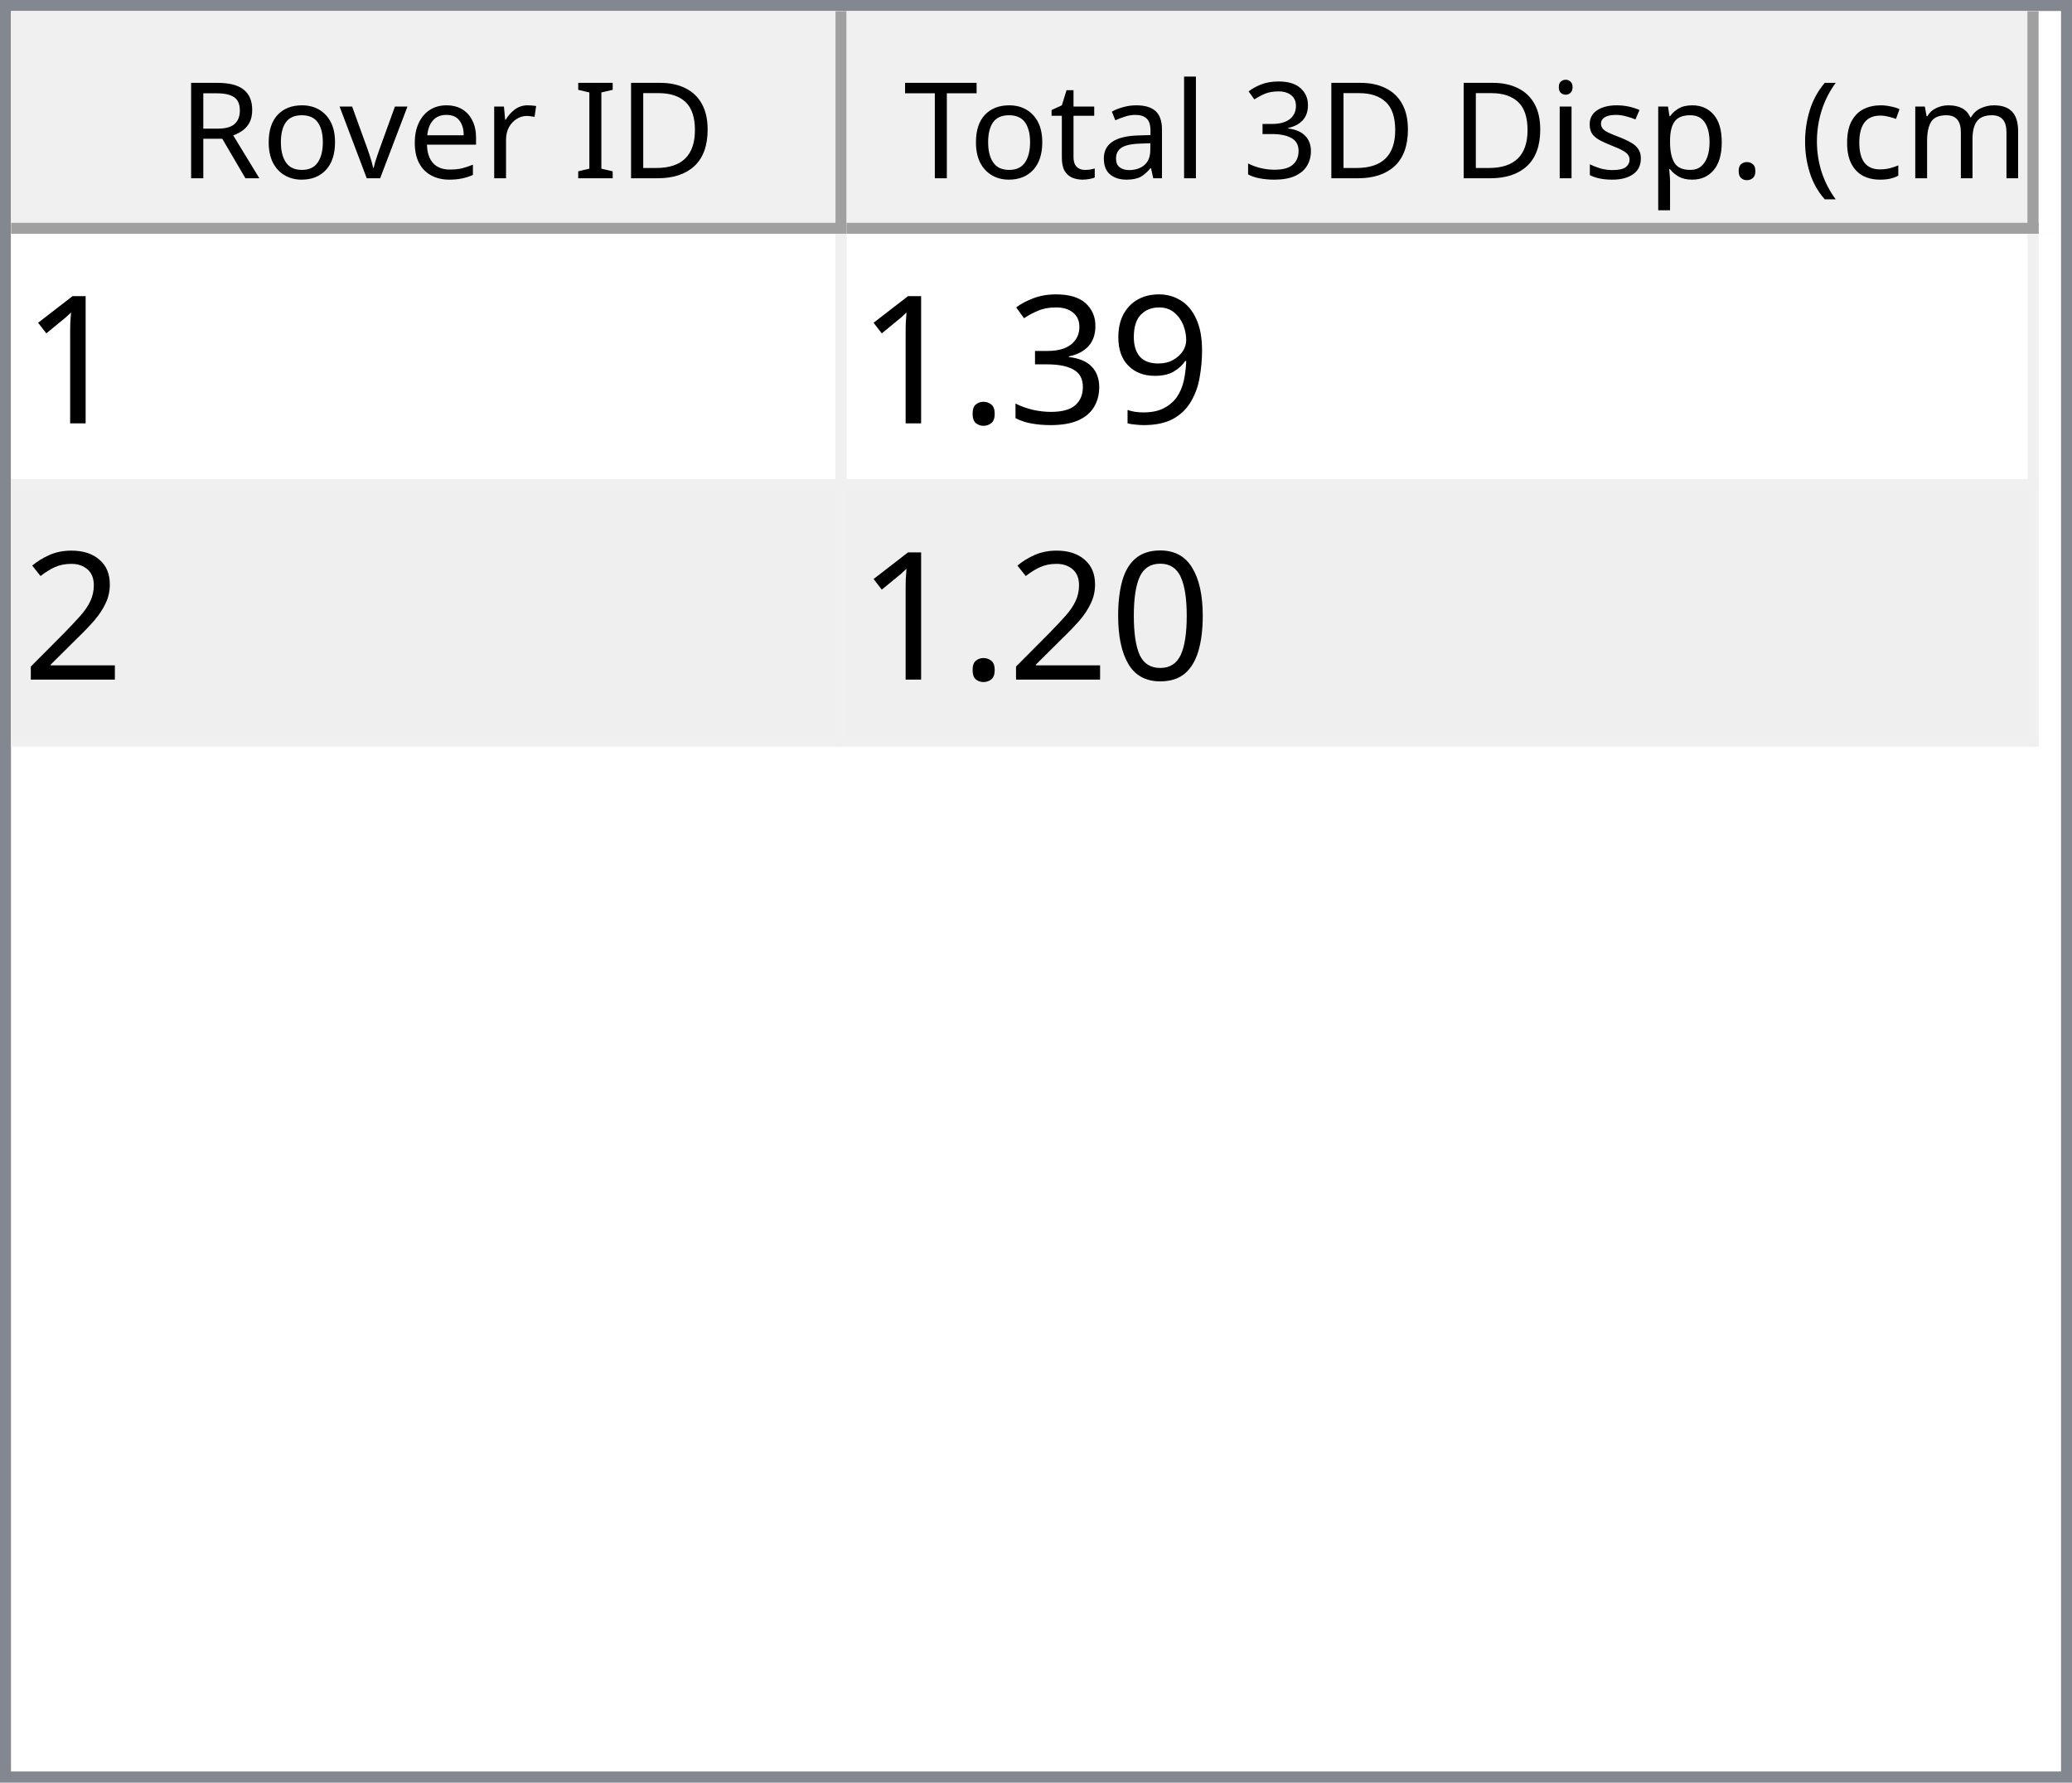
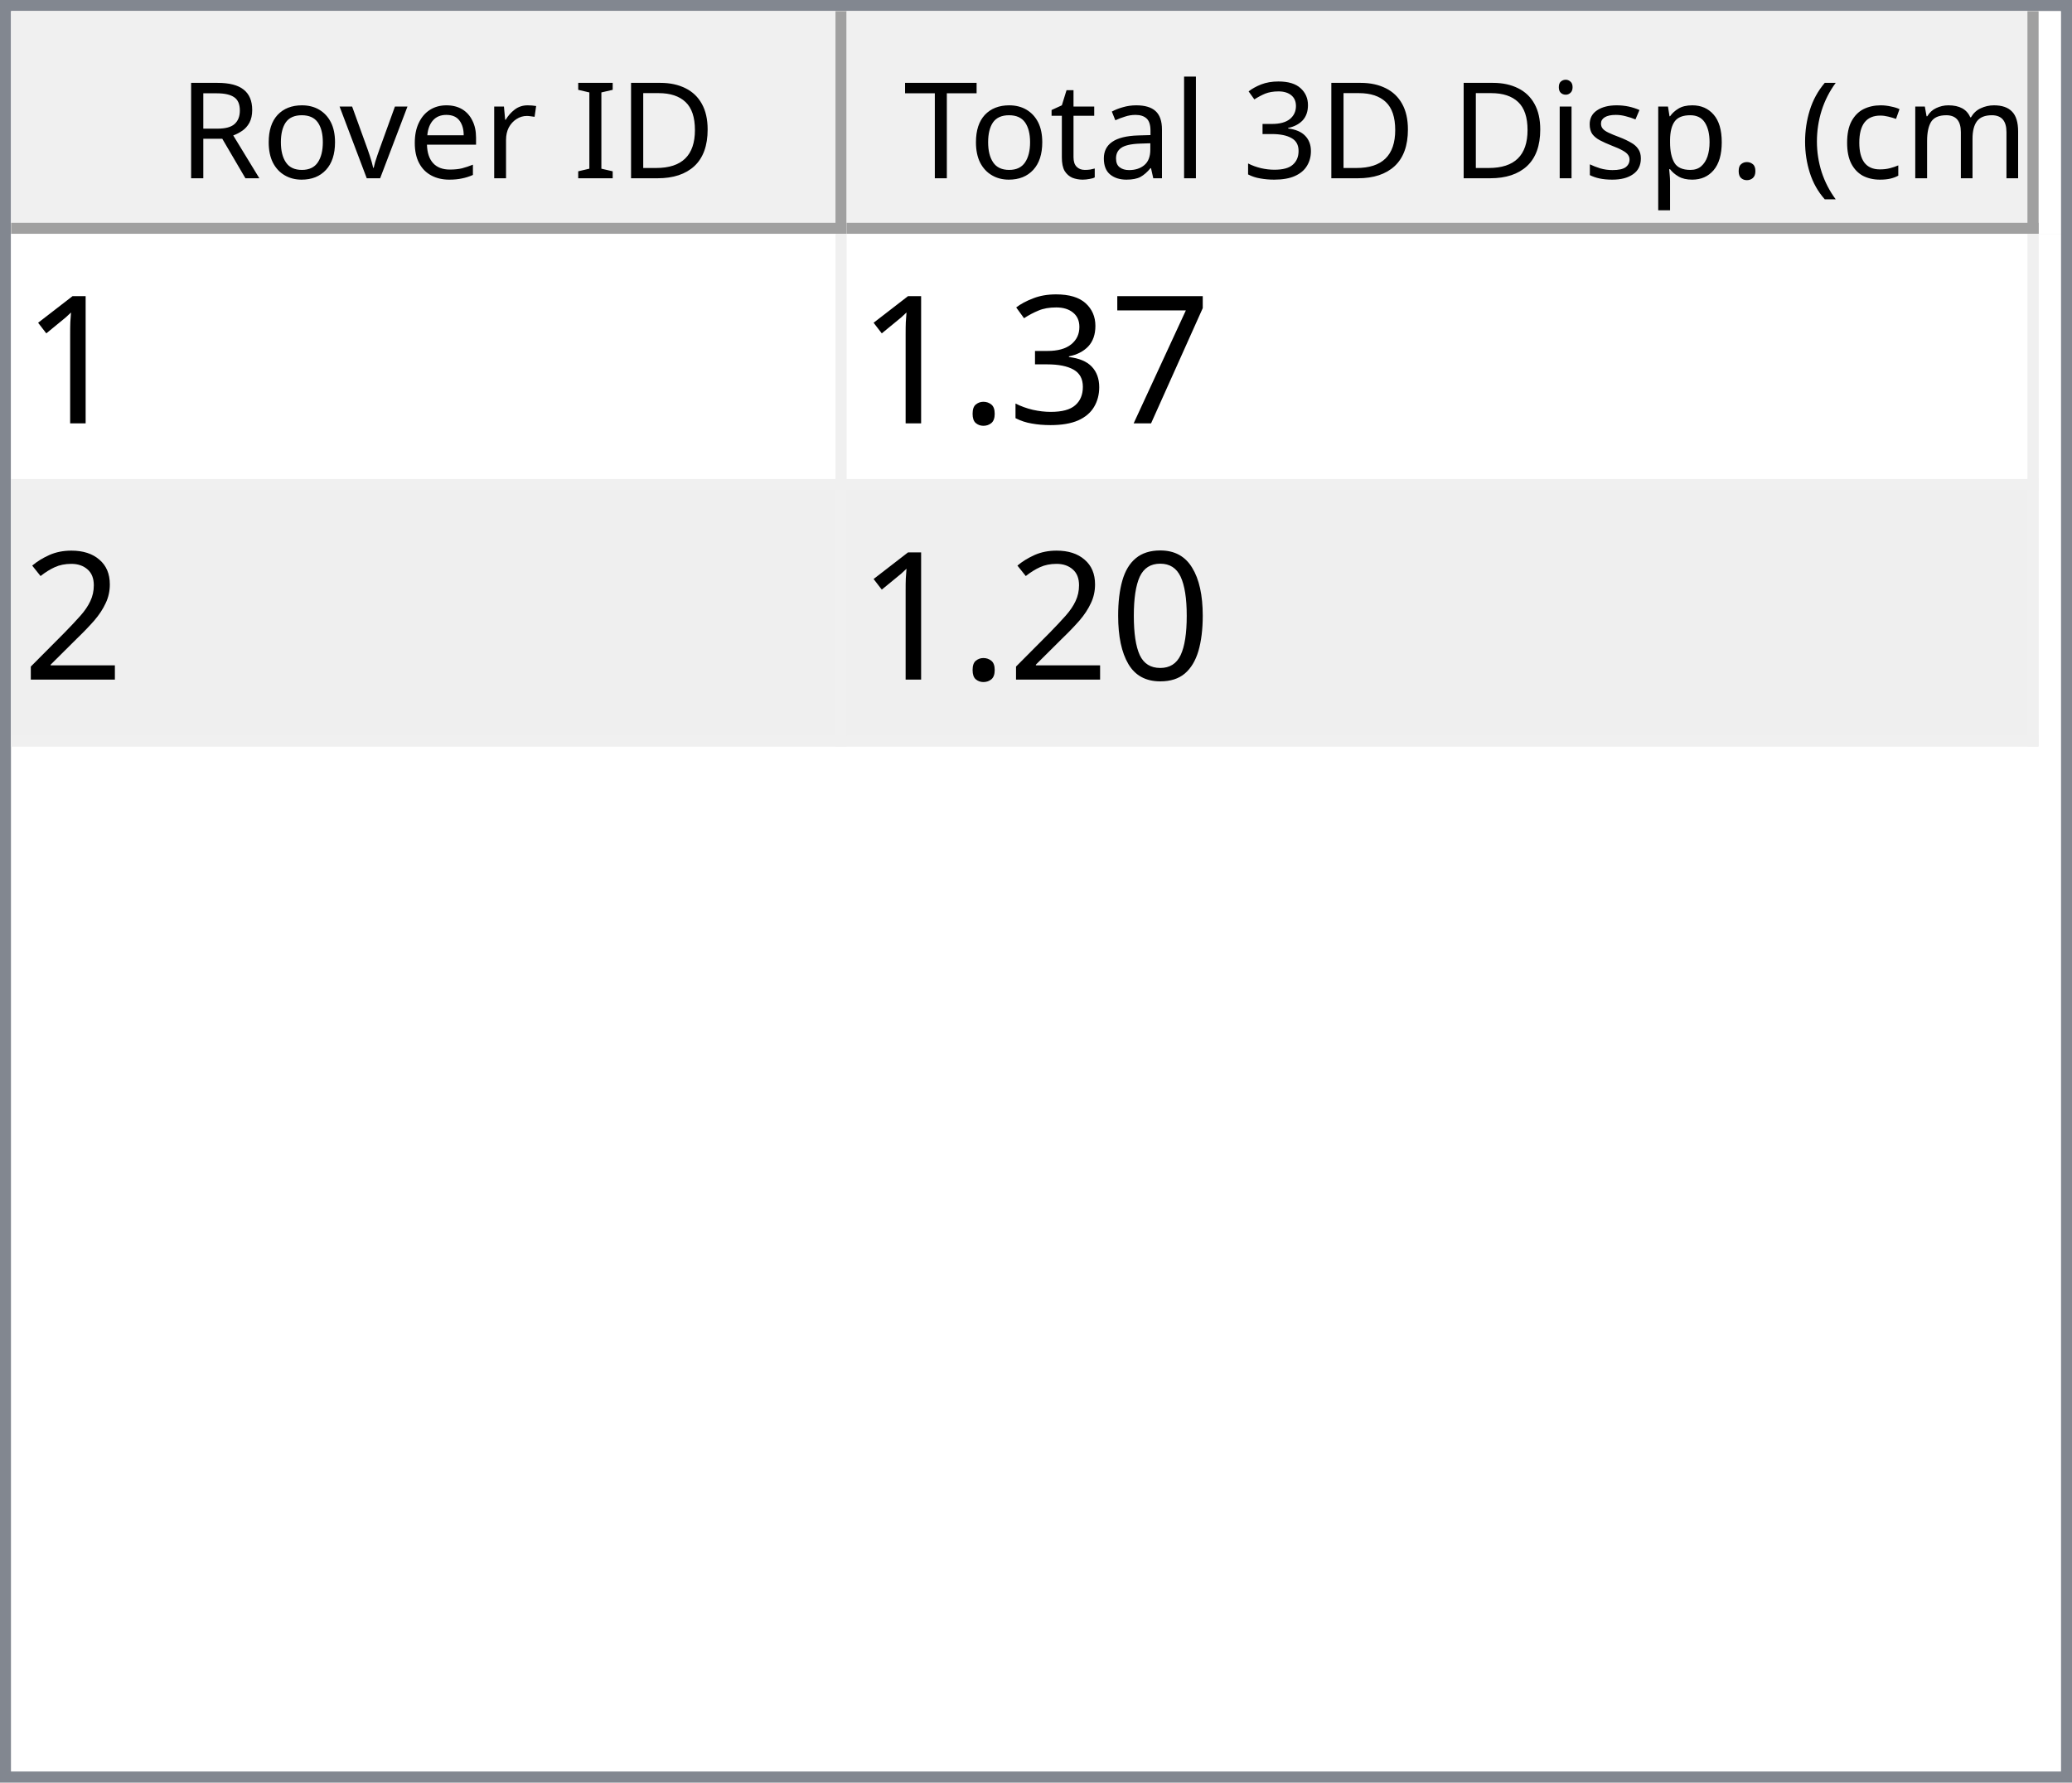
<svg xmlns="http://www.w3.org/2000/svg" style="fill-opacity:1; color-rendering:auto; color-interpolation:auto; text-rendering:auto; stroke:black; stroke-linecap:square; stroke-miterlimit:10; shape-rendering:auto; stroke-opacity:1; fill:black; stroke-dasharray:none; font-weight:normal; stroke-width:1; font-family:'Dialog'; font-style:normal; stroke-linejoin:miter; font-size:12px; stroke-dashoffset:0; image-rendering:auto;" width="186" height="160">
  <defs id="genericDefs" />
  <g>
    <defs id="defs1">
      <clipPath clipPathUnits="userSpaceOnUse" id="clipPath1">
        <path d="M0 0 L186 0 L186 160 L0 160 L0 0 Z" />
      </clipPath>
      <clipPath clipPathUnits="userSpaceOnUse" id="clipPath2">
        <path d="M0 0 L0 160 L186 160 L186 0 Z" />
      </clipPath>
      <clipPath clipPathUnits="userSpaceOnUse" id="clipPath3">
        <path d="M0 0 L0 20 L184 20 L184 0 Z" />
      </clipPath>
      <clipPath clipPathUnits="userSpaceOnUse" id="clipPath4">
        <path d="M0 0 L0 20 L75 20 L75 0 Z" />
      </clipPath>
      <clipPath clipPathUnits="userSpaceOnUse" id="clipPath5">
        <path d="M1 1 L1 19 L74 19 L74 1 Z" />
      </clipPath>
      <clipPath clipPathUnits="userSpaceOnUse" id="clipPath6">
        <path d="M0 0 L0 18 L73 18 L73 0 Z" />
      </clipPath>
      <clipPath clipPathUnits="userSpaceOnUse" id="clipPath7">
        <path d="M-0.5 -0.5 L-0.5 19.5 L74.5 19.5 L74.5 -0.5 Z" />
      </clipPath>
      <clipPath clipPathUnits="userSpaceOnUse" id="clipPath8">
        <path d="M0 0 L0 20 L107 20 L107 0 Z" />
      </clipPath>
      <clipPath clipPathUnits="userSpaceOnUse" id="clipPath9">
        <path d="M1 1 L1 19 L106 19 L106 1 Z" />
      </clipPath>
      <clipPath clipPathUnits="userSpaceOnUse" id="clipPath10">
        <path d="M0 0 L0 18 L105 18 L105 0 Z" />
      </clipPath>
      <clipPath clipPathUnits="userSpaceOnUse" id="clipPath11">
        <path d="M-0.5 -0.5 L-0.5 19.5 L106.5 19.5 L106.5 -0.5 Z" />
      </clipPath>
      <clipPath clipPathUnits="userSpaceOnUse" id="clipPath12">
        <path d="M0 0 L0 138 L184 138 L184 0 Z" />
      </clipPath>
      <clipPath clipPathUnits="userSpaceOnUse" id="clipPath13">
        <path d="M0 0 L0 46 L182 46 L182 0 Z" />
      </clipPath>
      <clipPath clipPathUnits="userSpaceOnUse" id="clipPath14">
        <path d="M-0.5 -0.5 L-0.5 45.5 L181.5 45.5 L181.5 -0.5 Z" />
      </clipPath>
      <clipPath clipPathUnits="userSpaceOnUse" id="clipPath15">
        <path d="M0 0 L0 22 L74 22 L74 0 Z" />
      </clipPath>
      <clipPath clipPathUnits="userSpaceOnUse" id="clipPath16">
        <path d="M0 0 L0 22 L106 22 L106 0 Z" />
      </clipPath>
      <font horiz-adv-x="64.551" id="font1">
        <font-face ascent="107.91" descent="25.098" units-per-em="100" style="font-style:normal; font-family:Segoe UI; font-weight:normal;" />
        <missing-glyph horiz-adv-x="64.551" d="M8.109 0 L8.109 68.266 L56.453 68.266 L56.453 0 L8.109 0 ZM15.328 7.234 L49.219 7.234 L49.219 61.031 L15.328 61.031 L15.328 7.234 Z" />
        <glyph unicode="D" horiz-adv-x="70.117" d="M9.188 0 L9.188 70.016 L28.516 70.016 Q65.531 70.016 65.531 35.891 Q65.531 19.672 55.25 9.836 Q44.969 0 27.734 0 L9.188 0 ZM17.391 62.594 L17.391 7.422 L27.828 7.422 Q41.609 7.422 49.273 14.797 Q56.938 22.172 56.938 35.688 Q56.938 62.594 28.328 62.594 L17.391 62.594 Z" />
        <glyph unicode="I" horiz-adv-x="26.611" d="M17.391 0 L9.188 0 L9.188 70.016 L17.391 70.016 L17.391 0 Z" />
        <glyph unicode=" " horiz-adv-x="27.393" d="" />
        <glyph unicode="r" horiz-adv-x="34.766" d="M34.188 41.891 Q32.078 43.5 28.125 43.5 Q23 43.5 19.555 38.672 Q16.109 33.844 16.109 25.484 L16.109 0 L8.109 0 L8.109 50 L16.109 50 L16.109 39.703 L16.312 39.703 Q18.016 44.969 21.531 47.922 Q25.047 50.875 29.391 50.875 Q32.516 50.875 34.188 50.203 L34.188 41.891 Z" />
        <glyph unicode="e" horiz-adv-x="52.295" d="M48.297 23 L12.984 23 Q13.188 14.656 17.484 10.109 Q21.781 5.562 29.297 5.562 Q37.75 5.562 44.828 11.141 L44.828 3.609 Q38.234 -1.172 27.391 -1.172 Q16.797 -1.172 10.742 5.641 Q4.688 12.453 4.688 24.812 Q4.688 36.469 11.305 43.82 Q17.922 51.172 27.734 51.172 Q37.547 51.172 42.922 44.828 Q48.297 38.484 48.297 27.203 L48.297 23 ZM40.094 29.781 Q40.047 36.719 36.75 40.578 Q33.453 44.438 27.594 44.438 Q21.922 44.438 17.969 40.383 Q14.016 36.328 13.094 29.781 L40.094 29.781 Z" />
        <glyph unicode="v" horiz-adv-x="47.9" d="M47.406 50 L27.484 0 L19.625 0 L0.688 50 L9.469 50 L22.172 13.672 Q23.578 9.672 23.922 6.688 L24.125 6.688 Q24.609 10.453 25.688 13.484 L38.969 50 L47.406 50 Z" />
        <glyph unicode="o" horiz-adv-x="58.594" d="M29 -1.172 Q17.922 -1.172 11.305 5.836 Q4.688 12.844 4.688 24.422 Q4.688 37.016 11.57 44.094 Q18.453 51.172 30.172 51.172 Q41.359 51.172 47.633 44.289 Q53.906 37.406 53.906 25.203 Q53.906 13.234 47.141 6.031 Q40.375 -1.172 29 -1.172 ZM29.594 44.438 Q21.875 44.438 17.383 39.188 Q12.891 33.938 12.891 24.703 Q12.891 15.828 17.43 10.695 Q21.969 5.562 29.594 5.562 Q37.359 5.562 41.531 10.594 Q45.703 15.625 45.703 24.906 Q45.703 34.281 41.531 39.359 Q37.359 44.438 29.594 44.438 Z" />
        <glyph unicode="R" horiz-adv-x="59.814" d="M59.375 0 L49.609 0 L37.891 19.625 Q36.281 22.359 34.766 24.289 Q33.25 26.219 31.664 27.438 Q30.078 28.656 28.25 29.219 Q26.422 29.781 24.125 29.781 L17.391 29.781 L17.391 0 L9.188 0 L9.188 70.016 L30.078 70.016 Q34.672 70.016 38.555 68.867 Q42.438 67.719 45.289 65.375 Q48.141 63.031 49.758 59.547 Q51.375 56.062 51.375 51.375 Q51.375 47.703 50.273 44.656 Q49.172 41.609 47.148 39.211 Q45.125 36.812 42.266 35.133 Q39.406 33.453 35.844 32.516 L35.844 32.328 Q37.594 31.547 38.891 30.547 Q40.188 29.547 41.359 28.18 Q42.531 26.812 43.68 25.078 Q44.828 23.344 46.234 21.047 L59.375 0 ZM17.391 62.594 L17.391 37.203 L28.516 37.203 Q31.594 37.203 34.203 38.133 Q36.812 39.062 38.719 40.797 Q40.625 42.531 41.703 45.047 Q42.781 47.562 42.781 50.688 Q42.781 56.297 39.141 59.445 Q35.5 62.594 28.609 62.594 L17.391 62.594 Z" />
        <glyph unicode=")" horiz-adv-x="30.176" d="M8.297 -15.922 L1.172 -15.922 Q16.406 2.344 16.406 26.812 Q16.406 51.469 1.078 70.016 L8.297 70.016 Q23.531 52.156 23.531 26.703 Q23.531 1.375 8.297 -15.922 Z" />
        <glyph unicode="m" horiz-adv-x="86.133" d="M79.109 0 L71.094 0 L71.094 28.719 Q71.094 37.016 68.531 40.727 Q65.969 44.438 59.906 44.438 Q54.781 44.438 51.195 39.75 Q47.609 35.062 47.609 28.516 L47.609 0 L39.594 0 L39.594 29.688 Q39.594 44.438 28.219 44.438 Q22.953 44.438 19.531 40.016 Q16.109 35.594 16.109 28.516 L16.109 0 L8.109 0 L8.109 50 L16.109 50 L16.109 42.094 L16.312 42.094 Q21.625 51.172 31.844 51.172 Q36.969 51.172 40.773 48.312 Q44.578 45.453 46 40.828 Q51.562 51.172 62.594 51.172 Q79.109 51.172 79.109 30.812 L79.109 0 Z" />
        <glyph unicode="c" horiz-adv-x="46.191" d="M42.188 2.297 Q36.422 -1.172 28.516 -1.172 Q17.828 -1.172 11.258 5.789 Q4.688 12.75 4.688 23.828 Q4.688 36.188 11.766 43.68 Q18.844 51.172 30.672 51.172 Q37.25 51.172 42.281 48.734 L42.281 40.531 Q36.719 44.438 30.375 44.438 Q22.703 44.438 17.797 38.945 Q12.891 33.453 12.891 24.516 Q12.891 15.719 17.508 10.641 Q22.125 5.562 29.891 5.562 Q36.422 5.562 42.188 9.906 L42.188 2.297 Z" />
        <glyph unicode="(" horiz-adv-x="30.176" d="M29.109 -15.922 L21.969 -15.922 Q6.844 1.375 6.844 26.703 Q6.844 52.156 21.969 70.016 L29.203 70.016 Q13.875 51.469 13.875 26.812 Q13.875 2.344 29.109 -15.922 Z" />
        <glyph unicode="." horiz-adv-x="21.68" d="M10.891 -1.078 Q8.641 -1.078 7.055 0.539 Q5.469 2.156 5.469 4.391 Q5.469 6.641 7.055 8.273 Q8.641 9.906 10.891 9.906 Q13.188 9.906 14.797 8.273 Q16.406 6.641 16.406 4.391 Q16.406 2.156 14.797 0.539 Q13.188 -1.078 10.891 -1.078 Z" />
        <glyph unicode="p" horiz-adv-x="58.789" d="M16.312 7.234 L16.109 7.234 L16.109 -23 L8.109 -23 L8.109 50 L16.109 50 L16.109 41.219 L16.312 41.219 Q22.219 51.172 33.594 51.172 Q43.266 51.172 48.688 44.461 Q54.109 37.75 54.109 26.469 Q54.109 13.922 48 6.375 Q41.891 -1.172 31.297 -1.172 Q21.578 -1.172 16.312 7.234 ZM16.109 27.391 L16.109 20.406 Q16.109 14.203 20.141 9.883 Q24.172 5.562 30.375 5.562 Q37.641 5.562 41.773 11.133 Q45.906 16.703 45.906 26.609 Q45.906 34.969 42.047 39.703 Q38.188 44.438 31.594 44.438 Q24.609 44.438 20.359 39.578 Q16.109 34.719 16.109 27.391 Z" />
        <glyph unicode="s" horiz-adv-x="42.432" d="M5.078 1.812 L5.078 10.406 Q11.625 5.562 19.484 5.562 Q30.031 5.562 30.031 12.594 Q30.031 14.594 29.125 15.992 Q28.219 17.391 26.68 18.461 Q25.141 19.531 23.07 20.383 Q21 21.234 18.609 22.172 Q15.281 23.484 12.766 24.828 Q10.25 26.172 8.57 27.859 Q6.891 29.547 6.031 31.695 Q5.172 33.844 5.172 36.719 Q5.172 40.234 6.789 42.945 Q8.406 45.656 11.086 47.484 Q13.766 49.312 17.211 50.242 Q20.656 51.172 24.312 51.172 Q30.812 51.172 35.938 48.922 L35.938 40.828 Q30.422 44.438 23.25 44.438 Q21 44.438 19.195 43.922 Q17.391 43.406 16.094 42.477 Q14.797 41.547 14.086 40.258 Q13.375 38.969 13.375 37.406 Q13.375 35.453 14.086 34.133 Q14.797 32.812 16.164 31.789 Q17.531 30.766 19.484 29.938 Q21.438 29.109 23.922 28.125 Q27.25 26.859 29.883 25.516 Q32.516 24.172 34.375 22.484 Q36.234 20.797 37.234 18.602 Q38.234 16.406 38.234 13.375 Q38.234 9.672 36.602 6.938 Q34.969 4.203 32.234 2.398 Q29.5 0.594 25.93 -0.289 Q22.359 -1.172 18.453 -1.172 Q10.75 -1.172 5.078 1.812 Z" />
        <glyph unicode="i" horiz-adv-x="24.219" d="M12.203 62.703 Q10.062 62.703 8.547 64.164 Q7.031 65.625 7.031 67.875 Q7.031 70.125 8.547 71.609 Q10.062 73.094 12.203 73.094 Q14.406 73.094 15.945 71.609 Q17.484 70.125 17.484 67.875 Q17.484 65.719 15.945 64.211 Q14.406 62.703 12.203 62.703 ZM16.109 0 L8.109 0 L8.109 50 L16.109 50 L16.109 0 Z" />
        <glyph unicode="3" horiz-adv-x="53.906" d="M46.531 19.828 Q46.531 15.094 44.75 11.211 Q42.969 7.328 39.719 4.57 Q36.469 1.812 31.93 0.297 Q27.391 -1.219 21.922 -1.219 Q11.922 -1.219 6 2.594 L6 11.188 Q13.094 5.609 22.219 5.609 Q25.875 5.609 28.828 6.539 Q31.781 7.469 33.906 9.227 Q36.031 10.984 37.18 13.477 Q38.328 15.969 38.328 19.094 Q38.328 32.812 18.797 32.812 L12.984 32.812 L12.984 39.594 L18.5 39.594 Q35.797 39.594 35.797 52.484 Q35.797 64.406 22.609 64.406 Q15.188 64.406 8.688 59.422 L8.688 67.188 Q15.375 71.188 24.609 71.188 Q29 71.188 32.57 69.969 Q36.141 68.75 38.68 66.555 Q41.219 64.359 42.609 61.281 Q44 58.203 44 54.5 Q44 40.672 30.031 36.719 L30.031 36.531 Q33.594 36.141 36.625 34.797 Q39.656 33.453 41.852 31.305 Q44.047 29.156 45.289 26.25 Q46.531 23.344 46.531 19.828 Z" />
        <glyph unicode="l" horiz-adv-x="24.219" d="M16.109 0 L8.109 0 L8.109 74.031 L16.109 74.031 L16.109 0 Z" />
        <glyph unicode="a" horiz-adv-x="50.879" d="M43.891 0 L35.891 0 L35.891 7.812 L35.688 7.812 Q30.469 -1.172 20.312 -1.172 Q12.844 -1.172 8.617 2.781 Q4.391 6.734 4.391 13.281 Q4.391 27.297 20.906 29.594 L35.891 31.688 Q35.891 44.438 25.594 44.438 Q16.547 44.438 9.281 38.281 L9.281 46.484 Q16.656 51.172 26.266 51.172 Q43.891 51.172 43.891 32.516 L43.891 0 ZM35.891 25.297 L23.828 23.641 Q18.266 22.859 15.43 20.875 Q12.594 18.891 12.594 13.875 Q12.594 10.203 15.211 7.883 Q17.828 5.562 22.172 5.562 Q28.125 5.562 32.008 9.742 Q35.891 13.922 35.891 20.312 L35.891 25.297 Z" />
        <glyph unicode="t" horiz-adv-x="33.887" d="M31.297 0.484 Q28.469 -1.078 23.828 -1.078 Q10.688 -1.078 10.688 13.578 L10.688 43.172 L2.094 43.172 L2.094 50 L10.688 50 L10.688 62.203 L18.703 64.797 L18.703 50 L31.297 50 L31.297 43.172 L18.703 43.172 L18.703 14.984 Q18.703 9.969 20.414 7.82 Q22.125 5.672 26.078 5.672 Q29.109 5.672 31.297 7.328 L31.297 0.484 Z" />
        <glyph unicode="T" horiz-adv-x="52.393" d="M50.594 62.594 L30.375 62.594 L30.375 0 L22.172 0 L22.172 62.594 L2 62.594 L2 70.016 L50.594 70.016 L50.594 62.594 Z" />
      </font>
      <font horiz-adv-x="75.0" id="font2">
        <font-face ascent="100.537" descent="21.973" units-per-em="100" style="font-style:normal; font-family:sans-serif; font-weight:normal;" />
        <missing-glyph horiz-adv-x="75.0" d="M12.5 0 L12.5 62.5 L62.5 62.5 L62.5 0 L12.5 0 ZM14.062 1.562 L60.938 1.562 L60.938 60.938 L14.062 60.938 L14.062 1.562 Z" />
        <glyph unicode="1" horiz-adv-x="55.615" d="M37.25 0 L28.469 0 L28.469 56 Q25.297 52.984 20.141 49.953 Q14.984 46.922 10.891 45.406 L10.891 53.906 Q18.266 57.375 23.781 62.305 Q29.297 67.234 31.594 71.875 L37.25 71.875 L37.25 0 Z" />
-         <glyph unicode="9" horiz-adv-x="55.615" d="M5.469 16.547 L13.922 17.328 Q14.984 11.375 18.016 8.688 Q21.047 6 25.781 6 Q29.828 6 32.883 7.859 Q35.938 9.719 37.891 12.82 Q39.844 15.922 41.164 21.195 Q42.484 26.469 42.484 31.938 Q42.484 32.516 42.438 33.688 Q39.797 29.5 35.234 26.883 Q30.672 24.266 25.344 24.266 Q16.453 24.266 10.305 30.711 Q4.156 37.156 4.156 47.703 Q4.156 58.594 10.578 65.234 Q17 71.875 26.656 71.875 Q33.641 71.875 39.43 68.117 Q45.219 64.359 48.219 57.398 Q51.219 50.438 51.219 37.25 Q51.219 23.531 48.242 15.406 Q45.266 7.281 39.383 3.031 Q33.5 -1.219 25.594 -1.219 Q17.188 -1.219 11.867 3.445 Q6.547 8.109 5.469 16.547 ZM41.453 48.141 Q41.453 55.719 37.43 60.156 Q33.406 64.594 27.734 64.594 Q21.875 64.594 17.531 59.812 Q13.188 55.031 13.188 47.406 Q13.188 40.578 17.312 36.305 Q21.438 32.031 27.484 32.031 Q33.594 32.031 37.523 36.305 Q41.453 40.578 41.453 48.141 Z" />
+         <glyph unicode="7" horiz-adv-x="55.615" d="M4.734 62.203 L4.734 70.656 L51.078 70.656 L51.078 63.812 Q44.234 56.547 37.523 44.484 Q30.812 32.422 27.156 19.672 Q24.516 10.688 23.781 0 L14.75 0 Q14.891 8.453 18.062 20.414 Q21.234 32.375 27.172 43.484 Q33.109 54.594 39.797 62.203 L4.734 62.203 Z" />
        <glyph unicode="3" horiz-adv-x="55.615" d="M4.203 18.891 L12.984 20.062 Q14.5 12.594 18.141 9.297 Q21.781 6 27 6 Q33.203 6 37.477 10.297 Q41.75 14.594 41.75 20.953 Q41.75 27 37.797 30.93 Q33.844 34.859 27.734 34.859 Q25.25 34.859 21.531 33.891 L22.516 41.609 Q23.391 41.5 23.922 41.5 Q29.547 41.5 34.039 44.43 Q38.531 47.359 38.531 53.469 Q38.531 58.297 35.258 61.477 Q31.984 64.656 26.812 64.656 Q21.688 64.656 18.266 61.43 Q14.844 58.203 13.875 51.766 L5.078 53.328 Q6.688 62.156 12.398 67.016 Q18.109 71.875 26.609 71.875 Q32.469 71.875 37.398 69.359 Q42.328 66.844 44.945 62.5 Q47.562 58.156 47.562 53.266 Q47.562 48.641 45.07 44.828 Q42.578 41.016 37.703 38.766 Q44.047 37.312 47.562 32.695 Q51.078 28.078 51.078 21.141 Q51.078 11.766 44.242 5.25 Q37.406 -1.266 26.953 -1.266 Q17.531 -1.266 11.305 4.352 Q5.078 9.969 4.203 18.891 Z" />
        <glyph unicode="." horiz-adv-x="27.783" d="M9.078 0 L9.078 10.016 L19.094 10.016 L19.094 0 L9.078 0 Z" />
        <glyph unicode="2" horiz-adv-x="55.615" d="M50.344 8.453 L50.344 0 L3.031 0 Q2.938 3.172 4.047 6.109 Q5.859 10.938 9.836 15.625 Q13.812 20.312 21.344 26.469 Q33.016 36.031 37.117 41.625 Q41.219 47.219 41.219 52.203 Q41.219 57.422 37.477 61.008 Q33.734 64.594 27.734 64.594 Q21.391 64.594 17.578 60.789 Q13.766 56.984 13.719 50.25 L4.688 51.172 Q5.609 61.281 11.664 66.578 Q17.719 71.875 27.938 71.875 Q38.234 71.875 44.242 66.164 Q50.25 60.453 50.25 52 Q50.25 47.703 48.492 43.555 Q46.734 39.406 42.656 34.812 Q38.578 30.219 29.109 22.219 Q21.188 15.578 18.945 13.211 Q16.703 10.844 15.234 8.453 L50.344 8.453 Z" />
        <glyph unicode="0" horiz-adv-x="55.615" d="M4.156 35.297 Q4.156 48 6.766 55.742 Q9.375 63.484 14.523 67.68 Q19.672 71.875 27.484 71.875 Q33.25 71.875 37.594 69.555 Q41.938 67.234 44.773 62.867 Q47.609 58.5 49.219 52.227 Q50.828 45.953 50.828 35.297 Q50.828 22.703 48.242 14.969 Q45.656 7.234 40.508 3.008 Q35.359 -1.219 27.484 -1.219 Q17.141 -1.219 11.234 6.203 Q4.156 15.141 4.156 35.297 ZM13.188 35.297 Q13.188 17.672 17.312 11.836 Q21.438 6 27.484 6 Q33.547 6 37.672 11.859 Q41.797 17.719 41.797 35.297 Q41.797 52.984 37.672 58.789 Q33.547 64.594 27.391 64.594 Q21.344 64.594 17.719 59.469 Q13.188 52.938 13.188 35.297 Z" />
      </font>
    </defs>
    <g style="fill:white; stroke:white;">
      <rect x="0" y="0" width="186" style="clip-path:url(#clipPath1); stroke:none;" height="160" />
    </g>
    <g style="fill:white; text-rendering:optimizeSpeed; color-rendering:optimizeSpeed; image-rendering:optimizeSpeed; shape-rendering:crispEdges; stroke:white; color-interpolation:sRGB;">
      <rect x="0" width="186" height="160" y="0" style="stroke:none;" />
      <path style="stroke:none;" d="M0 160 L186 160 L186 0 L0 0 Z" />
    </g>
    <g style="fill:rgb(240,240,240); font-family:'Segoe UI'; stroke:rgb(240,240,240);">
      <rect x="0" y="0" width="186" style="clip-path:url(#clipPath2); stroke:none;" height="160" />
    </g>
    <g style="fill:rgb(130,135,144); font-family:'Segoe UI'; stroke:rgb(130,135,144);">
      <path d="M0 0 L186 0 L186 160 L0 160 L0 0 ZM1 1 L185 1 L185 159 L1 159 L1 1 Z" style="fill-rule:evenodd; clip-path:url(#clipPath2); stroke:none;" />
    </g>
    <g style="fill:white; font-family:'Segoe UI'; stroke:white;" transform="translate(1,1)">
      <rect x="0" y="0" width="184" style="clip-path:url(#clipPath3); stroke:none;" height="20" />
    </g>
    <g style="fill:rgb(240,240,240); font-family:'Segoe UI'; stroke:rgb(240,240,240);" transform="translate(1,1)">
      <rect x="0" y="0" width="75" style="clip-path:url(#clipPath4); stroke:none;" height="20" />
    </g>
    <g style="font-family:'Segoe UI';" transform="translate(2,2)">
      <text x="14" xml:space="preserve" y="14" style="clip-path:url(#clipPath6); stroke:none;">Rover ID</text>
    </g>
    <g style="fill:rgb(160,160,160); font-family:'Segoe UI'; stroke:rgb(160,160,160); stroke-linejoin:bevel;" transform="translate(1.5,1.5)">
      <line x1="74" x2="74" y1="0" style="fill:none; clip-path:url(#clipPath7);" y2="19" />
    </g>
    <g style="fill:rgb(160,160,160); font-family:'Segoe UI'; stroke:rgb(160,160,160); stroke-linejoin:bevel;" transform="matrix(1,0,0,1,1,1) translate(0.5,0.5)">
      <line x1="0" x2="74" y1="19" style="fill:none; clip-path:url(#clipPath7);" y2="19" />
    </g>
    <g style="fill:rgb(240,240,240); font-family:'Segoe UI'; stroke:rgb(240,240,240);" transform="translate(76,1)">
      <rect x="0" y="0" width="107" style="clip-path:url(#clipPath8); stroke:none;" height="20" />
    </g>
    <g style="font-family:'Segoe UI';" transform="translate(77,2)">
      <text x="1" xml:space="preserve" y="14" style="clip-path:url(#clipPath10); stroke:none;"> Total 3D Disp. (cm)</text>
    </g>
    <g style="fill:rgb(160,160,160); font-family:'Segoe UI'; stroke:rgb(160,160,160); stroke-linejoin:bevel;" transform="translate(76.5,1.5)">
      <line x1="106" x2="106" y1="0" style="fill:none; clip-path:url(#clipPath11);" y2="19" />
    </g>
    <g style="fill:rgb(160,160,160); font-family:'Segoe UI'; stroke:rgb(160,160,160); stroke-linejoin:bevel;" transform="matrix(1,0,0,1,76,1) translate(0.5,0.5)">
      <line x1="0" x2="106" y1="19" style="fill:none; clip-path:url(#clipPath11);" y2="19" />
    </g>
    <g style="fill:white; font-family:'Segoe UI'; stroke:white;" transform="translate(1,21)">
      <rect x="0" y="0" width="184" style="clip-path:url(#clipPath12); stroke:none;" height="138" />
    </g>
    <g style="fill:rgb(240,240,240); font-size:16px; font-family:sans-serif; stroke:rgb(240,240,240);" transform="translate(1,21)">
      <rect x="0" y="0" width="182" style="clip-path:url(#clipPath13); stroke:none;" height="46" />
      <line transform="translate(0.5,0.5)" x1="0" x2="181" y1="22" style="clip-path:url(#clipPath14); fill:none; stroke-linejoin:bevel;" y2="22" />
    </g>
    <g transform="matrix(1,0,0,1,1,21) translate(0.5,0.5)" style="fill:rgb(240,240,240); font-size:16px; font-family:sans-serif; stroke:rgb(240,240,240); stroke-linejoin:bevel;">
      <line x1="0" x2="181" y1="45" style="fill:none; clip-path:url(#clipPath14);" y2="45" />
    </g>
    <g transform="matrix(1,0,0,1,1,21) translate(0.5,0.5)" style="fill:rgb(240,240,240); font-size:16px; font-family:sans-serif; stroke:rgb(240,240,240); stroke-linejoin:bevel;">
      <line x1="74" x2="74" y1="0" style="fill:none; clip-path:url(#clipPath14);" y2="45" />
    </g>
    <g transform="matrix(1,0,0,1,1,21) translate(0.5,0.5)" style="fill:rgb(240,240,240); font-size:16px; font-family:sans-serif; stroke:rgb(240,240,240); stroke-linejoin:bevel;">
      <line x1="181" x2="181" y1="0" style="fill:none; clip-path:url(#clipPath14);" y2="45" />
    </g>
    <g style="fill:white; font-size:16px; font-family:sans-serif; stroke:white;" transform="matrix(1,0,0,1,1,21)">
      <rect x="0" y="0" width="74" style="clip-path:url(#clipPath15); stroke:none;" height="22" />
      <text x="1" y="17" style="fill:black; clip-path:url(#clipPath15); stroke:none;" xml:space="preserve">1</text>
    </g>
    <g style="fill:white; font-size:16px; font-family:sans-serif; stroke:white;" transform="matrix(1,0,0,1,1,21) translate(75,0)">
      <rect x="0" y="0" width="106" style="clip-path:url(#clipPath16); stroke:none;" height="22" />
-       <text x="1" y="17" style="fill:black; clip-path:url(#clipPath16); stroke:none;" xml:space="preserve">1.39</text>
+       <text x="1" y="17" style="fill:black; clip-path:url(#clipPath16); stroke:none;" xml:space="preserve">1.37</text>
    </g>
    <g style="fill:rgb(239,239,239); font-size:16px; font-family:sans-serif; stroke:rgb(239,239,239);" transform="matrix(1,0,0,1,1,21) translate(0,23)">
      <rect x="0" y="0" width="74" style="clip-path:url(#clipPath15); stroke:none;" height="22" />
      <text x="1" y="17" style="fill:black; clip-path:url(#clipPath15); stroke:none;" xml:space="preserve">2</text>
    </g>
    <g style="fill:rgb(239,239,239); font-size:16px; font-family:sans-serif; stroke:rgb(239,239,239);" transform="matrix(1,0,0,1,1,21) translate(75,23)">
      <rect x="0" y="0" width="106" style="clip-path:url(#clipPath16); stroke:none;" height="22" />
      <text x="1" y="17" style="fill:black; clip-path:url(#clipPath16); stroke:none;" xml:space="preserve">1.20</text>
    </g>
  </g>
</svg>
